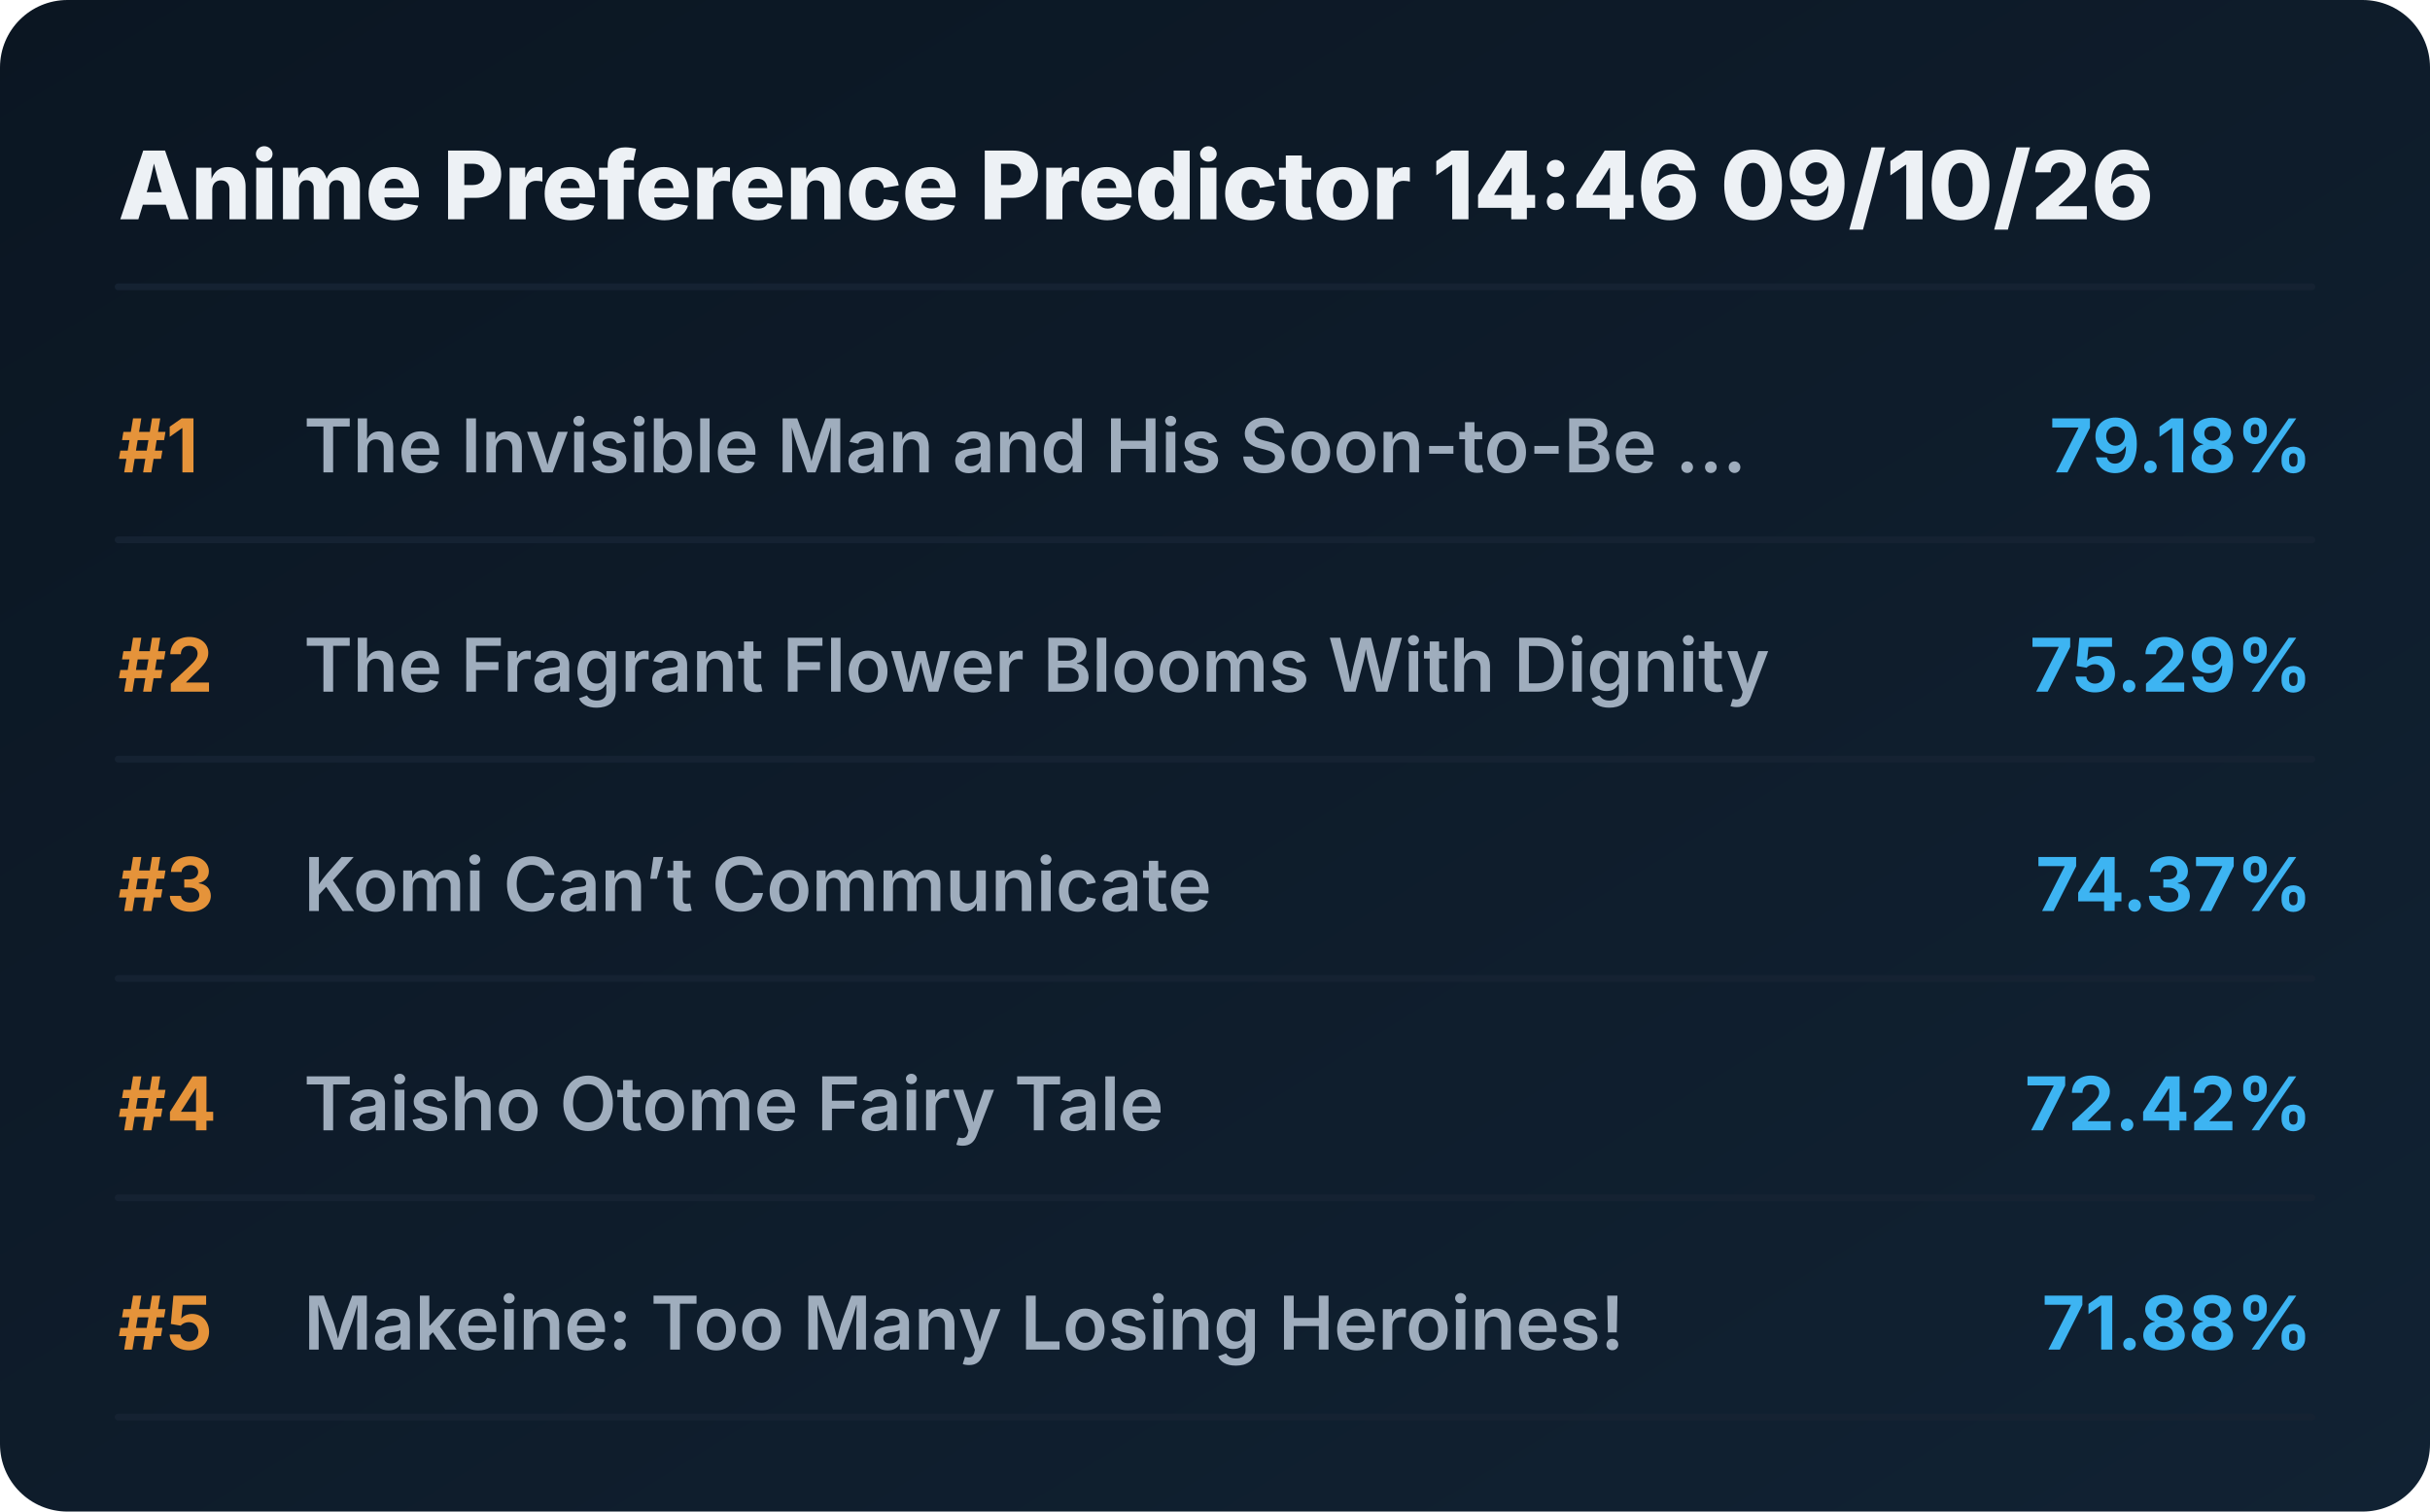
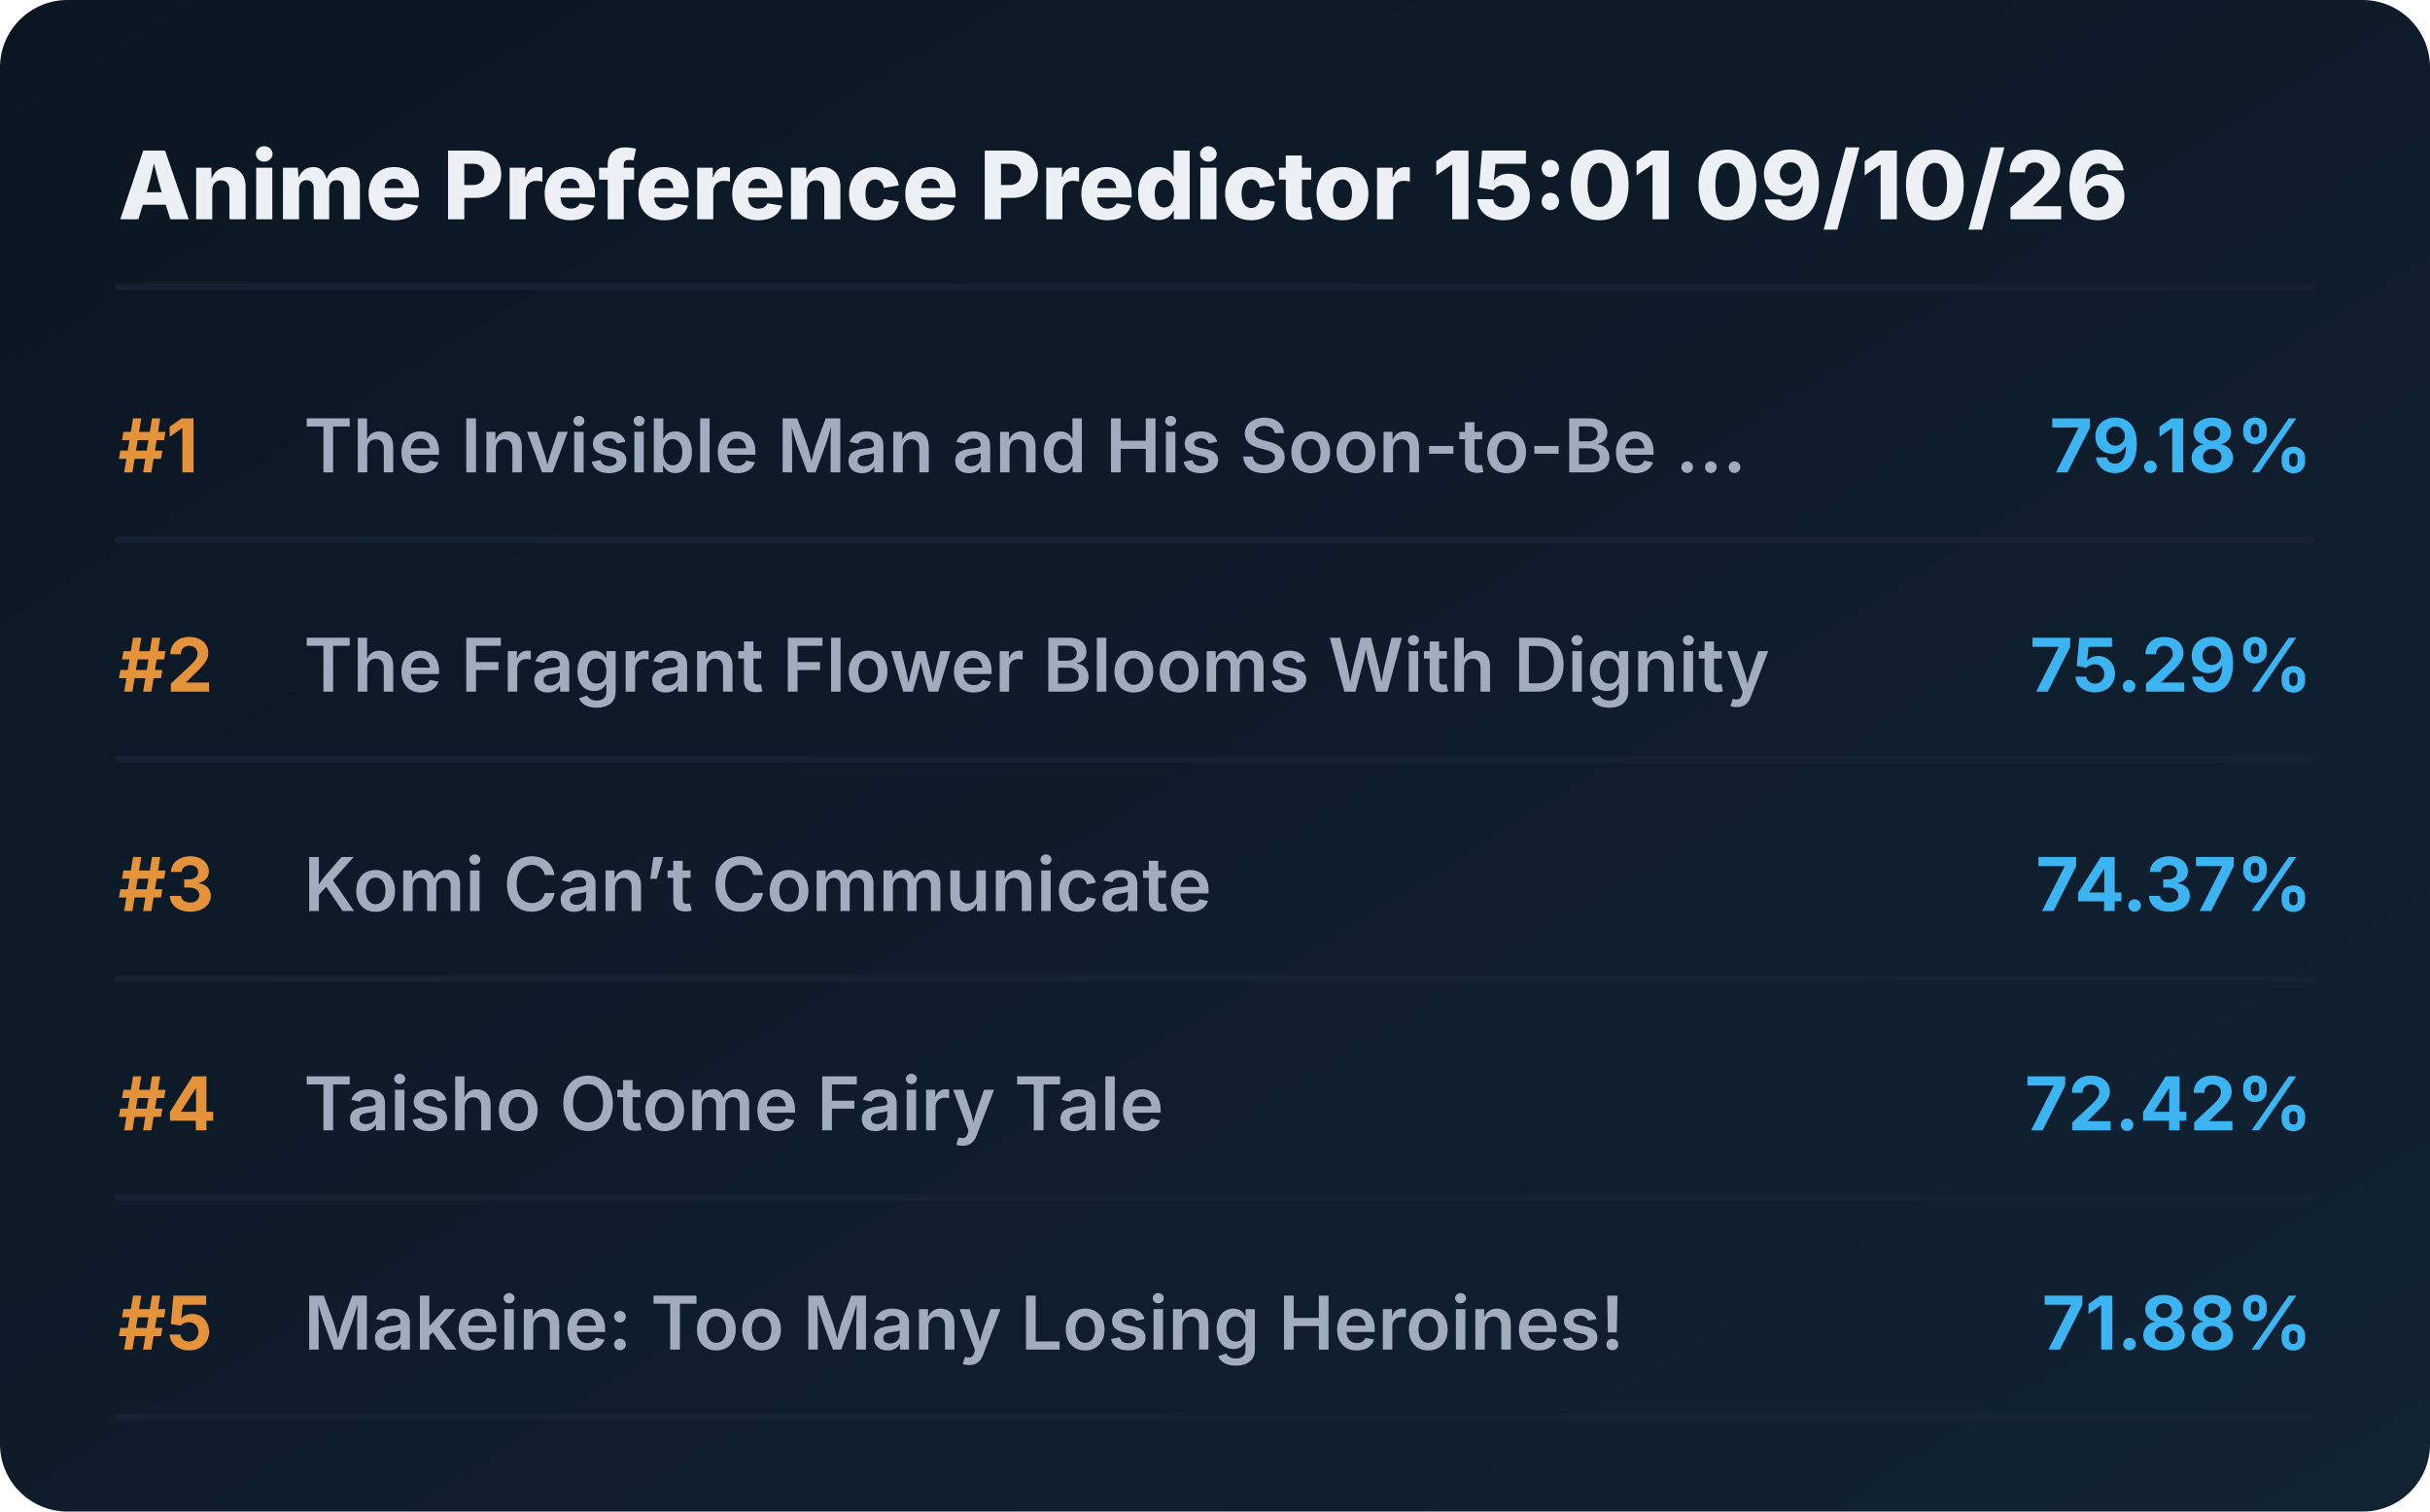
<svg xmlns="http://www.w3.org/2000/svg" viewBox="0 0 720 448" preserveAspectRatio="xMidYMid meet" style="width: 100%; height: auto; max-width: 720px;">
  <defs>
    <linearGradient id="boxGrad" x1="0%" y1="0%" x2="100%" y2="100%">
      <stop offset="0%" stop-color="#0b1622" />
      <stop offset="100%" stop-color="#112233" />
    </linearGradient>
    <clipPath id="titleClip">
      <rect x="90" y="0" width="510" height="100%" />
    </clipPath>
  </defs>
  <style>
    .bg { fill: url(#boxGrad); rx: 20px; }
    .header { font-family: 'Overpass', 'Inter', system-ui, sans-serif; font-weight: 800; font-size: 28px; fill: #edf1f5; }
    .rank { font-family: 'Overpass', 'Inter', system-ui, sans-serif; font-weight: 700; font-size: 22px; fill: #e5933a; }
    .title { font-family: 'Overpass', 'Inter', system-ui, sans-serif; font-weight: 600; font-size: 22px; fill: #9fadbd; }
    .score { font-family: 'Overpass', 'Inter', system-ui, sans-serif; font-weight: 700; font-size: 22px; fill: #3db4f2; }
    .line { stroke: #152232; stroke-width: 2; stroke-linecap: round; }
  </style>
  <rect class="bg" width="720" height="448" />
-   <text x="35" y="65" class="header">Anime Preference Predictor 14:46 09/10/26</text>
+   <text x="35" y="65" class="header">Anime Preference Predictor 15:01 09/10/26</text>
  <line x1="35" y1="85" x2="685" y2="85" class="line" />
  <g transform="translate(0, 0)">
    <text x="35" y="140" class="rank">#1</text>
    <text x="90" y="140" class="title">The Invisible Man and His Soon-to-Be ...</text>
    <text x="685" y="140" class="score" text-anchor="end">79.18%</text>
    <line x1="35" y1="160" x2="685" y2="160" class="line" />
  </g>
  <g transform="translate(0, 65)">
    <text x="35" y="140" class="rank">#2</text>
    <text x="90" y="140" class="title">The Fragrant Flower Blooms With Dignity</text>
    <text x="685" y="140" class="score" text-anchor="end">75.29%</text>
    <line x1="35" y1="160" x2="685" y2="160" class="line" />
  </g>
  <g transform="translate(0, 130)">
    <text x="35" y="140" class="rank">#3</text>
    <text x="90" y="140" class="title">Komi Can’t Communicate</text>
    <text x="685" y="140" class="score" text-anchor="end">74.37%</text>
    <line x1="35" y1="160" x2="685" y2="160" class="line" />
  </g>
  <g transform="translate(0, 195)">
    <text x="35" y="140" class="rank">#4</text>
    <text x="90" y="140" class="title">Taisho Otome Fairy Tale</text>
    <text x="685" y="140" class="score" text-anchor="end">72.42%</text>
    <line x1="35" y1="160" x2="685" y2="160" class="line" />
  </g>
  <g transform="translate(0, 260)">
    <text x="35" y="140" class="rank">#5</text>
    <text x="90" y="140" class="title">Makeine: Too Many Losing Heroines!</text>
    <text x="685" y="140" class="score" text-anchor="end">71.88%</text>
    <line x1="35" y1="160" x2="685" y2="160" class="line" />
  </g>
</svg>
